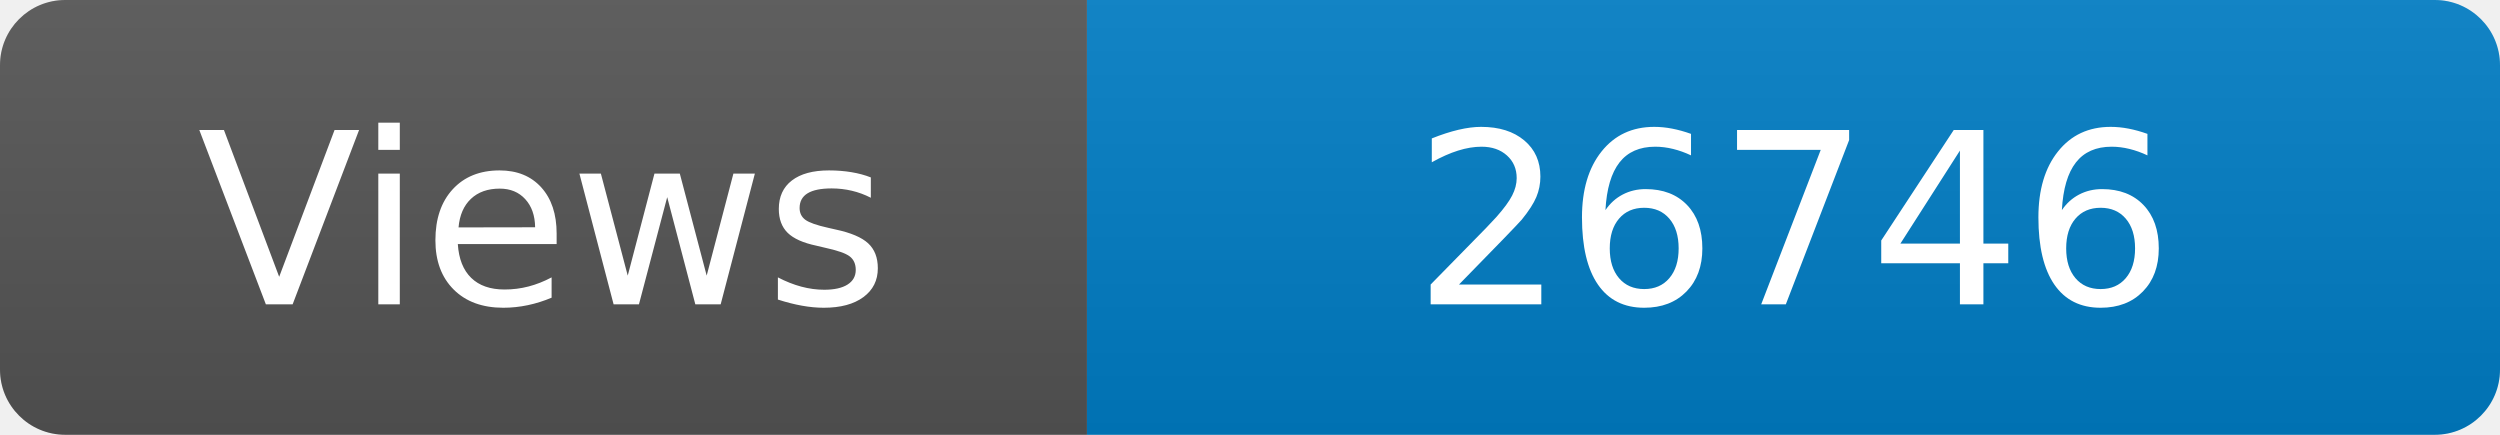
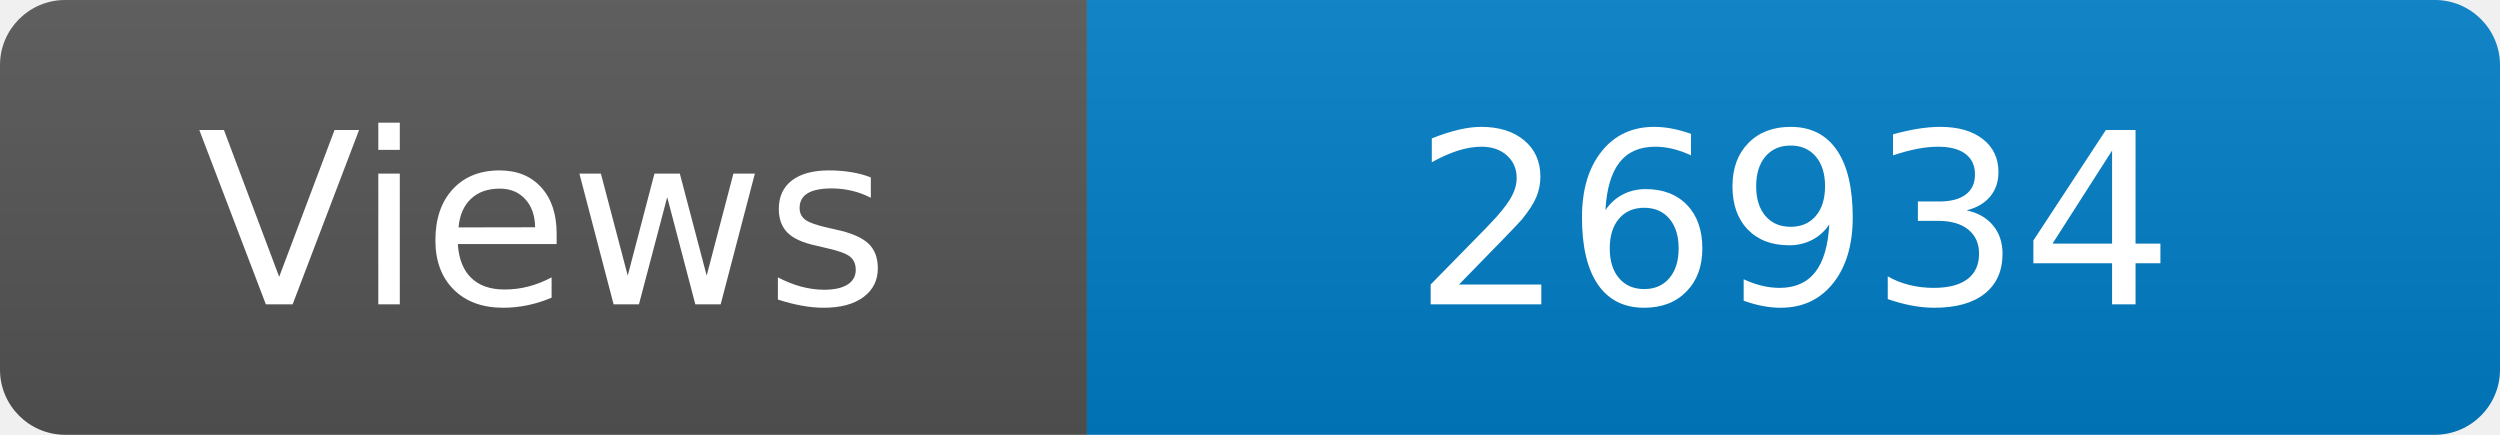
<svg xmlns="http://www.w3.org/2000/svg" width="115" height="20" role="img" aria-label="Maintained?: yes">
  <linearGradient id="s" x2="0" y2="100%">
    <stop offset="0" stop-color="#bbb" stop-opacity=".1" />
    <stop offset="1" stop-opacity=".1" />
  </linearGradient>
  <clipPath id="r">
    <rect width="115" height="20" rx="3" fill="#fff" />
  </clipPath>
  <g clip-path="url(#r)">
    <rect width="50" height="20" fill="#555" />
    <rect x="50" width="160" height="20" fill="#007ec6" />
    <rect width="115" height="20" fill="url(#s)" />
  </g>
  <g fill="#fff" text-anchor="middle" font-family="Verdana,Geneva,DejaVu Sans,sans-serif" font-size="110">
    <text x="250" y="140" transform="scale(.1)" fill="#fff">Views</text>
-     <text x="825" y="140" transform="scale(.1)" fill="#fff">26746</text>
+     <text x="825" y="140" transform="scale(.1)" fill="#fff">26934</text>
  </g>
</svg>
